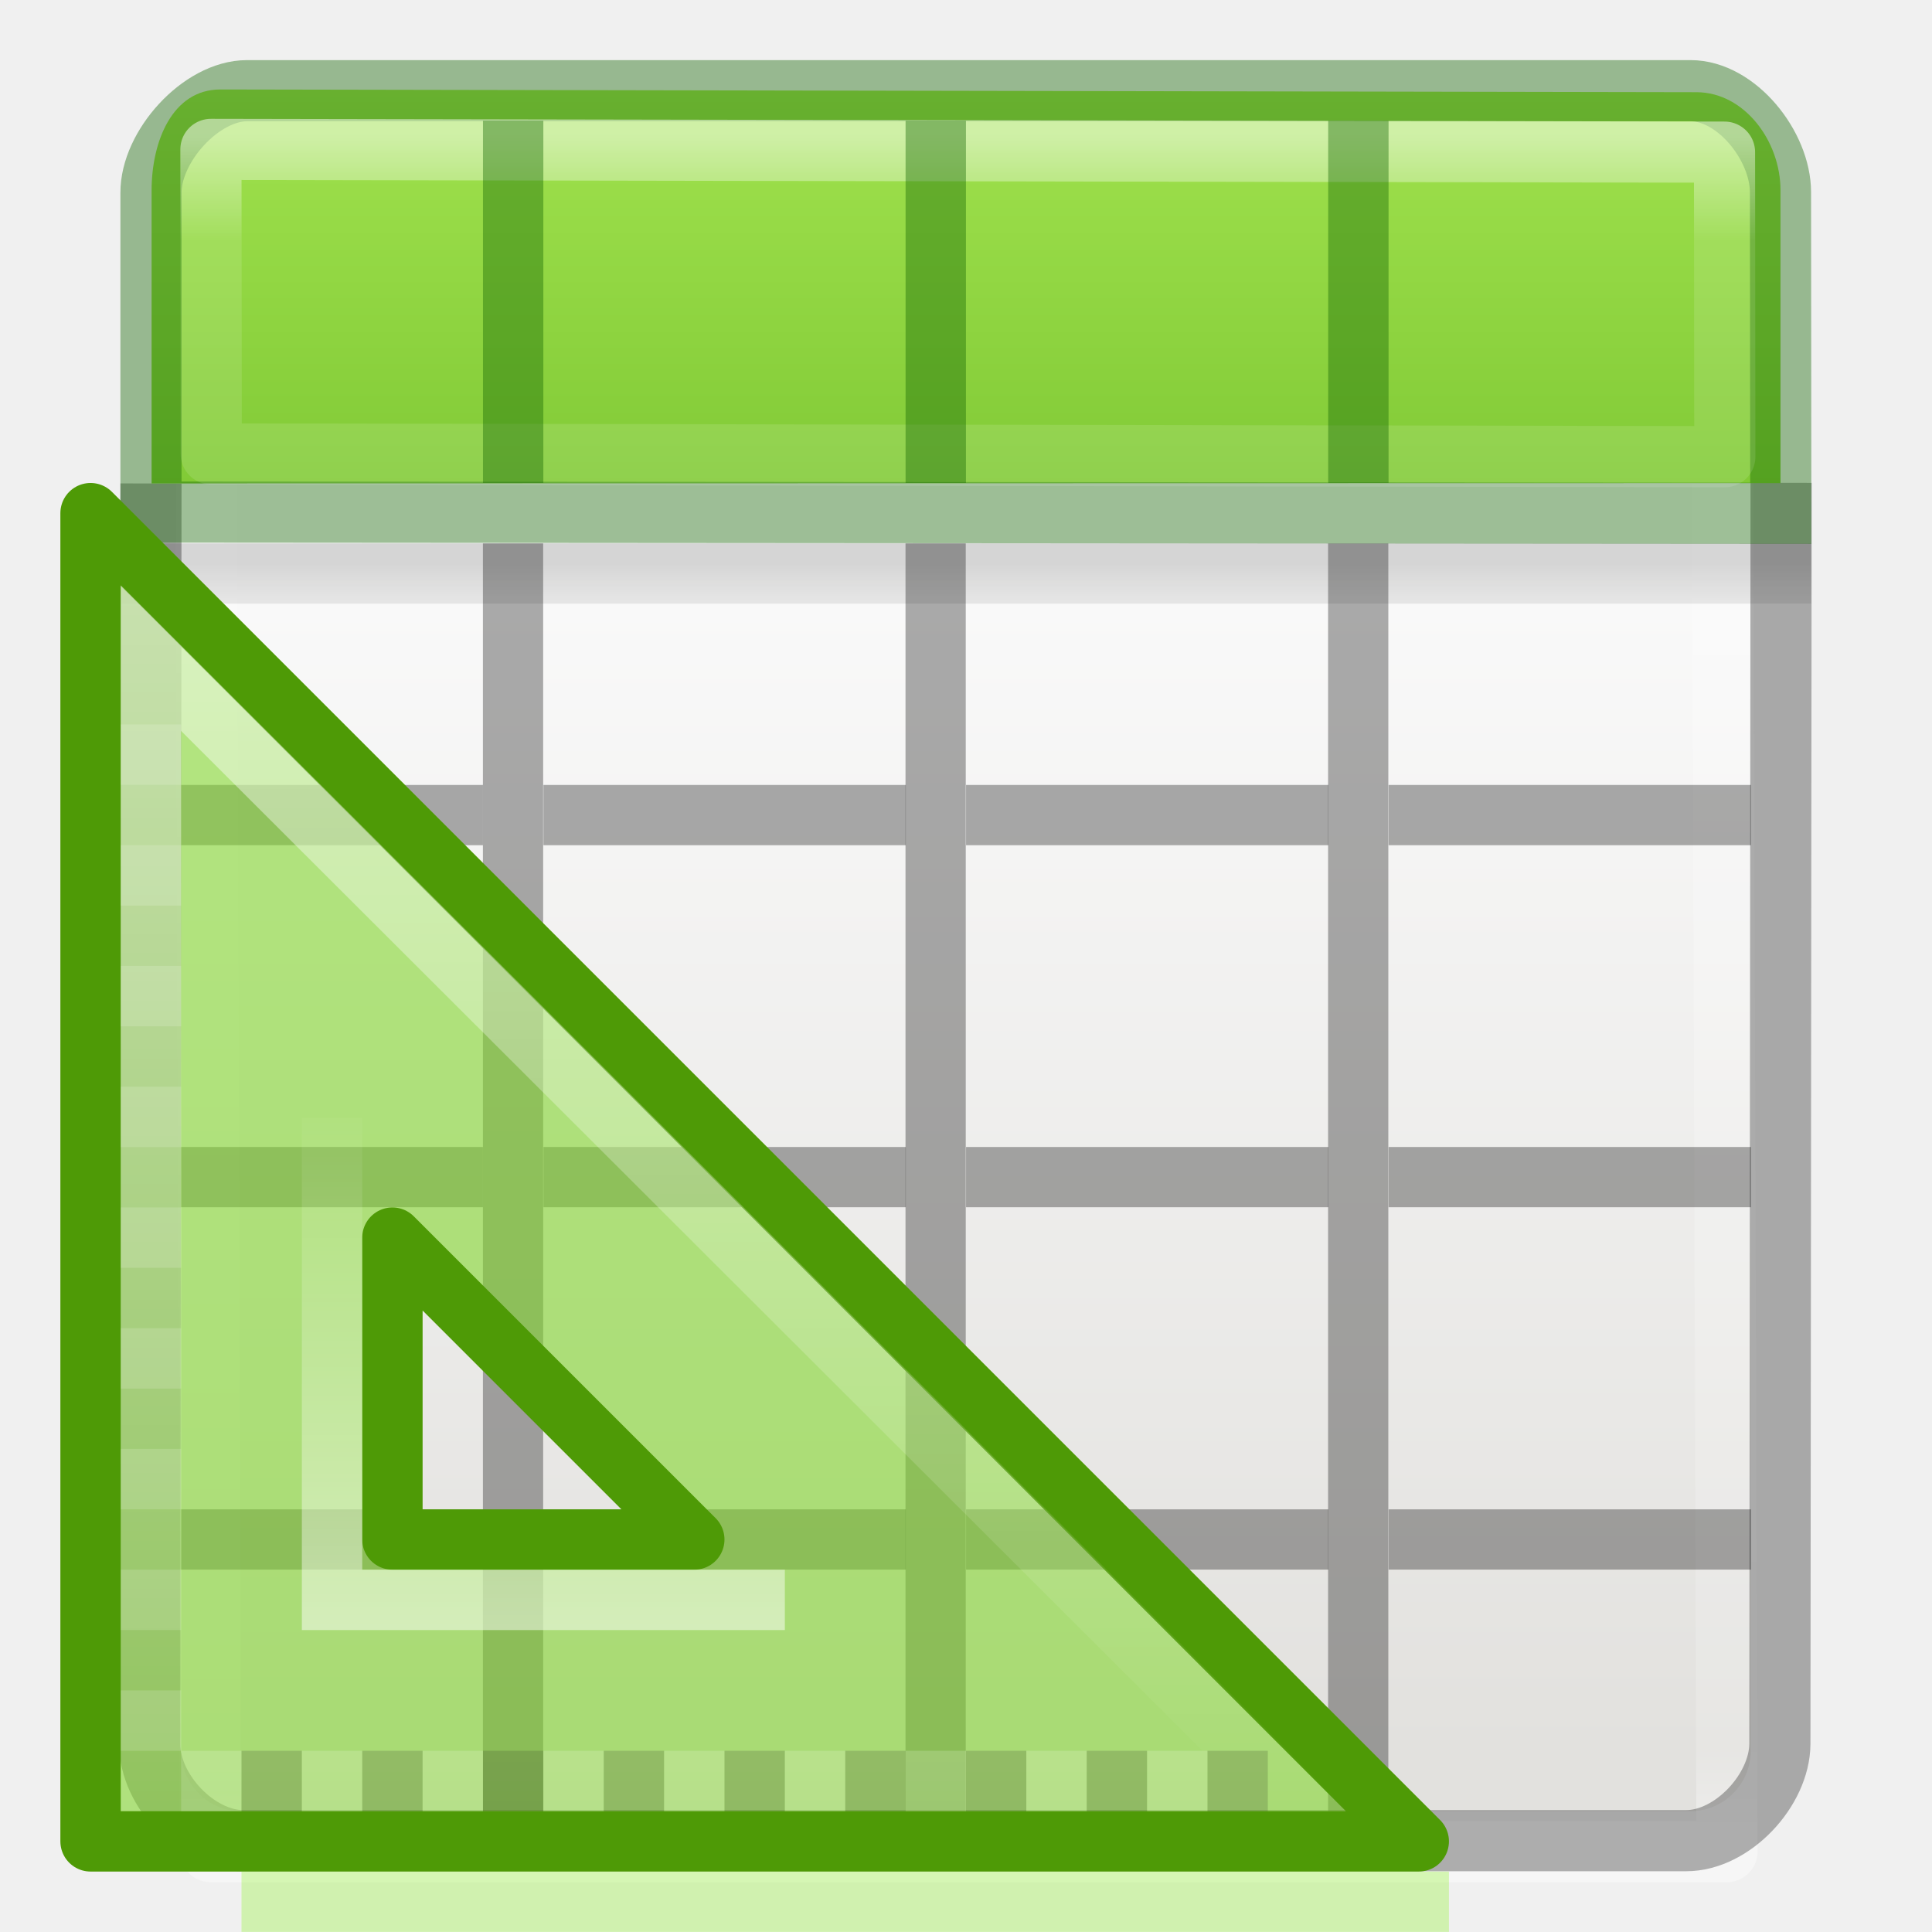
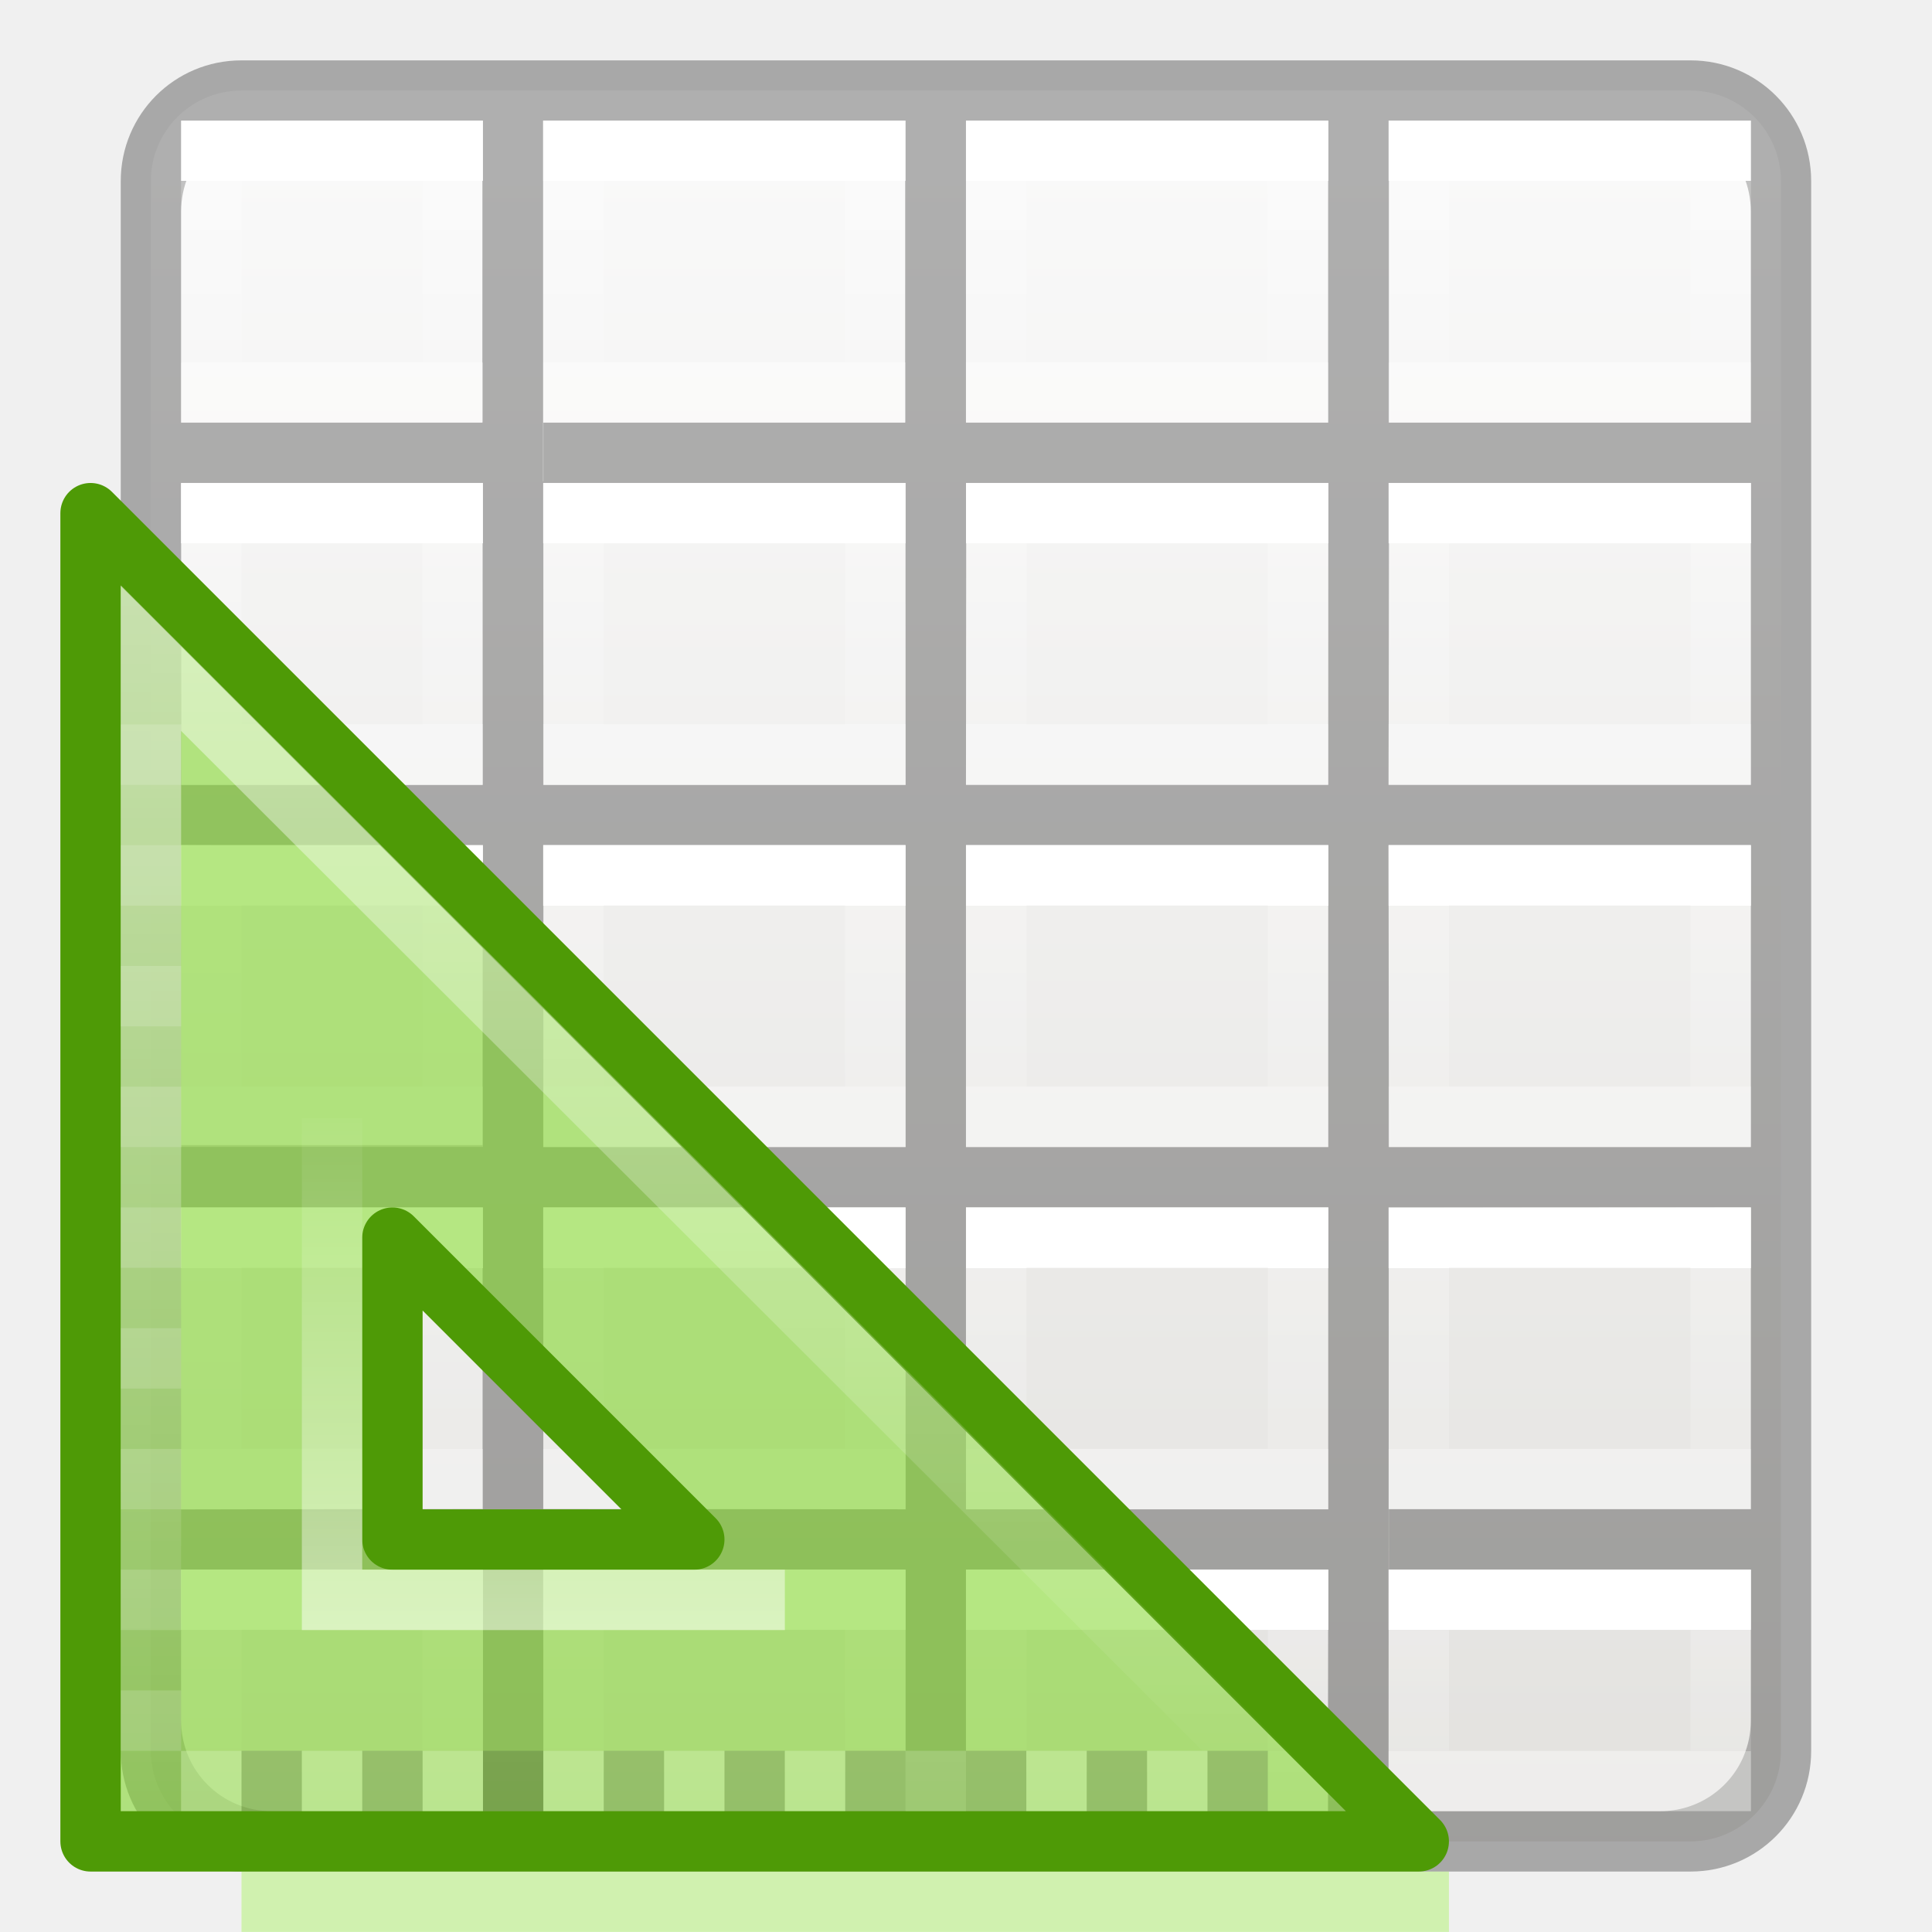
<svg xmlns="http://www.w3.org/2000/svg" xmlns:xlink="http://www.w3.org/1999/xlink" height="32" viewBox="0 0 8.467 8.467" width="32">
-   <linearGradient id="a" gradientUnits="userSpaceOnUse" x1="14.832" x2="14.832" xlink:href="#b" y1="5.675" y2="26.029" />
-   <linearGradient id="b">
+   <linearGradient id="a" gradientTransform="matrix(-.2645833 0 0 .2645833 3.704167 3.439583)" gradientUnits="userSpaceOnUse" x1="3" x2="3" y1="2" y2="5">
+     <stop offset="0" stop-color="#fff" />
+     <stop offset="0" stop-color="#fff" stop-opacity=".235" />
+     <stop offset="1" stop-color="#fff" stop-opacity=".157" />
+     <stop offset="1" stop-color="#fff" stop-opacity=".392" />
+   </linearGradient>
+   <linearGradient id="b" gradientTransform="matrix(-.2645833 0 0 .2645833 3.704167 1.85208)" gradientUnits="userSpaceOnUse" x1="3" x2="3" xlink:href="#a" y1="2" y2="5" />
+   <linearGradient id="c" gradientTransform="matrix(-.2645833 0 0 .2645833 3.704167 .26458)" gradientUnits="userSpaceOnUse" x1="3" x2="3" xlink:href="#a" y1="2" y2="5" />
+   <linearGradient id="d" gradientTransform="matrix(-.2645833 0 0 .2645833 3.704167 5.02708)" gradientUnits="userSpaceOnUse" x1="3" x2="3" xlink:href="#a" y1="2" y2="5" />
+   <linearGradient id="e" gradientTransform="matrix(-.2645833 0 0 .2645833 3.704167 6.61458)" gradientUnits="userSpaceOnUse" x1="3" x2="3" xlink:href="#a" y1="2" y2="4" />
+   <linearGradient id="f" gradientTransform="matrix(-.2645833 0 0 .2645833 5.55625 3.439583)" gradientUnits="userSpaceOnUse" x1="3" x2="3" xlink:href="#a" y1="2" y2="5" />
+   <linearGradient id="g" gradientTransform="matrix(-.2645833 0 0 .2645833 5.55625 1.85208)" gradientUnits="userSpaceOnUse" x1="3" x2="3" xlink:href="#a" y1="2" y2="5" />
+   <linearGradient id="h" gradientTransform="matrix(-.2645833 0 0 .2645833 5.55625 .26458)" gradientUnits="userSpaceOnUse" x1="3" x2="3" xlink:href="#a" y1="2" y2="5" />
+   <linearGradient id="i" gradientTransform="matrix(-.2645833 0 0 .2645833 5.55625 5.02708)" gradientUnits="userSpaceOnUse" x1="3" x2="3" xlink:href="#a" y1="2" y2="5" />
+   <linearGradient id="j" gradientTransform="matrix(-.2645833 0 0 .2645833 5.55625 6.61458)" gradientUnits="userSpaceOnUse" x1="3" x2="3" xlink:href="#a" y1="2" y2="4" />
+   <linearGradient id="k" gradientTransform="matrix(-.2645833 0 0 .2645833 7.408334 3.439583)" gradientUnits="userSpaceOnUse" x1="3" x2="3" xlink:href="#a" y1="2" y2="5" />
+   <linearGradient id="l" gradientTransform="matrix(-.2645833 0 0 .2645833 7.408334 1.85208)" gradientUnits="userSpaceOnUse" x1="3" x2="3" xlink:href="#a" y1="2" y2="5" />
+   <linearGradient id="m" gradientTransform="matrix(-.2645833 0 0 .2645833 7.408334 .26458)" gradientUnits="userSpaceOnUse" x1="3" x2="3" xlink:href="#a" y1="2" y2="5" />
+   <linearGradient id="n" gradientTransform="matrix(-.2645833 0 0 .2645833 7.408334 5.02708)" gradientUnits="userSpaceOnUse" x1="3" x2="3" xlink:href="#a" y1="2" y2="5" />
+   <linearGradient id="o" gradientTransform="matrix(-.2645833 0 0 .2645833 7.408334 6.61458)" gradientUnits="userSpaceOnUse" x1="3" x2="3" xlink:href="#a" y1="2" y2="4" />
+   <linearGradient id="p" gradientTransform="matrix(-.2645833 0 0 .2645833 1.852084 3.439583)" gradientUnits="userSpaceOnUse" x1="3" x2="3" xlink:href="#a" y1="2" y2="5" />
+   <linearGradient id="q" gradientTransform="matrix(-.2645833 0 0 .2645833 1.852084 1.85208)" gradientUnits="userSpaceOnUse" x1="3" x2="3" xlink:href="#a" y1="2" y2="5" />
+   <linearGradient id="r" gradientTransform="matrix(-.2645833 0 0 .2645833 1.852084 .26458)" gradientUnits="userSpaceOnUse" x1="3" x2="3" xlink:href="#a" y1="2" y2="5" />
+   <linearGradient id="s" gradientTransform="matrix(-.2645833 0 0 .2645833 1.852084 5.02708)" gradientUnits="userSpaceOnUse" x1="3" x2="3" xlink:href="#a" y1="2" y2="5" />
+   <linearGradient id="t" gradientTransform="matrix(-.2645833 0 0 .2645833 1.852084 6.61458)" gradientUnits="userSpaceOnUse" x1="3" x2="3" xlink:href="#a" y1="2" y2="4" />
+   <linearGradient id="u" gradientUnits="userSpaceOnUse" x1="14.832" x2="14.832" xlink:href="#v" y1="5.675" y2="26.029" />
+   <linearGradient id="v">
    <stop offset="0" stop-color="#fff" />
    <stop offset="1" stop-color="#fff" stop-opacity="0" />
  </linearGradient>
-   <linearGradient id="c" gradientUnits="userSpaceOnUse" x1="8.151" x2="8.151" xlink:href="#b" y1="23.055" y2="14.009" />
-   <linearGradient id="d" gradientTransform="matrix(.272776 0 0 .3078925 -.10737 290.4022)" gradientUnits="userSpaceOnUse" x1="11.001" x2="11.001" xlink:href="#e" y1="2.269" y2="19.728" />
-   <linearGradient id="e">
-     <stop offset="0" stop-color="#fff" />
-     <stop offset=".063" stop-color="#fff" stop-opacity=".235" />
-     <stop offset=".951" stop-color="#fff" stop-opacity=".157" />
-     <stop offset="1" stop-color="#fff" stop-opacity=".392" />
-   </linearGradient>
-   <linearGradient id="f" gradientTransform="matrix(.2744743 0 0 .2806751 -.113299 290.5534)" gradientUnits="userSpaceOnUse" x1="8.295" x2="8.295" y1="-4.284" y2="16.85">
-     <stop offset="0" stop-color="#cdf87e" />
-     <stop offset=".262" stop-color="#a2e34f" />
-     <stop offset=".661" stop-color="#68b723" />
-     <stop offset="1" stop-color="#1d7e0d" />
-   </linearGradient>
-   <linearGradient id="g" gradientTransform="matrix(.1322917 0 0 .06614583 -.264583 291.4437)" gradientUnits="userSpaceOnUse" x1="23.954" x2="23.954" y1="15.999" y2="19.963">
-     <stop offset="0" />
-     <stop offset="1" stop-opacity="0" />
-   </linearGradient>
-   <linearGradient id="h" gradientTransform="matrix(.1346906 0 0 .1464207 -.198011 290.3735)" gradientUnits="userSpaceOnUse" x1="24" x2="24" xlink:href="#e" y1="5" y2="43" />
-   <linearGradient id="i" gradientTransform="matrix(.1179433 0 0 .1190457 .21207 290.6435)" gradientUnits="userSpaceOnUse" x1="25.132" x2="25.132" y1="15.5" y2="48.396">
+   <linearGradient id="w" gradientUnits="userSpaceOnUse" x1="8.151" x2="8.151" xlink:href="#v" y1="23.055" y2="14.009" />
+   <linearGradient id="x" gradientTransform="matrix(.1573294 0 0 .1586627 -8.008007 -.016355)" gradientUnits="userSpaceOnUse" x1="24.833" x2="24.833" y1="2.604" y2="51.798">
    <stop offset="0" stop-color="#fafafa" />
    <stop offset="1" stop-color="#e2e1de" />
  </linearGradient>
-   <g transform="matrix(1.33333 0 0 1.33333 .176367 -387.5323)">
-     <rect fill="url(#i)" height="5.556" rx=".198" ry=".198" stroke-width=".265" width="5.159" x=".463" y="291.047" />
-     <path d="m.543 291.179h4.984l.017 5.557h-4.984z" fill="none" stroke="url(#h)" stroke-linecap="round" stroke-linejoin="round" stroke-width=".201" />
-     <path d="m.265 292.436h5.556v.198h-5.556z" fill="url(#g)" opacity=".15" stroke-width=".265" />
-     <path d="m.364 292.239-.004 4.145c-0.0.152.156.316.307.316h4.743c.152 0 .307-.166.308-.318l.004-4.145" fill="none" opacity=".3" stroke="#000" stroke-width=".201" />
-     <g stroke-width=".265">
-       <path d="m1.455 292.436h.198v4.167h-.198z" opacity=".321" />
-       <path d="m2.844 292.436h.198v4.167h-.198z" opacity=".321" />
-       <path d="m4.233 292.436h.198v4.167h-.198z" opacity=".321" />
-     </g>
-     <path d="m.463 293.23h.992v.198h-.992z" opacity=".321" stroke-width=".242" />
-     <path d="m1.654 293.23h1.191v.198h-1.191z" opacity=".321" stroke-width=".29" />
-     <path d="m3.043 293.23h1.191v.198h-1.191z" opacity=".321" stroke-width=".265" />
-     <path d="m4.432 293.23h1.191v.198h-1.191z" opacity=".321" stroke-width=".245" />
-     <path d="m.463 294.42h.992v.198h-.992z" opacity=".321" stroke-width=".242" />
-     <path d="m1.654 294.42h1.191v.198h-1.191z" opacity=".321" stroke-width=".29" />
-     <path d="m3.043 294.42h1.191v.198h-1.191z" opacity=".321" stroke-width=".265" />
-     <path d="m4.432 294.42h1.191v.198h-1.191z" opacity=".321" stroke-width=".245" />
-     <path d="m.463 295.611h.992v.198h-.992z" opacity=".321" stroke-width=".242" />
-     <path d="m1.654 295.611h1.191v.198h-1.191z" opacity=".321" stroke-width=".29" />
-     <path d="m3.043 295.611h1.191v.198h-1.191z" opacity=".321" stroke-width=".265" />
-     <path d="m4.432 295.611h1.191v.198h-1.191z" opacity=".321" stroke-width=".245" />
-     <path d="m.592 290.944c-.158-0-.226.171-.226.332l-0.0.963 5.354-.001 0-.963c0-.161-.118-.321-.275-.322z" fill="url(#f)" stroke-width=".278" />
-     <path d="m.68 290.948c-.152 0-.317.184-.316.336l0 1.049 5.357.004-.001-1.055c-0-.152-.144-.334-.296-.334z" fill="none" opacity=".4" stroke="#126400" stroke-linecap="round" stroke-width=".201" />
-     <path d="m.561 291.141.001 1.001 4.975.009-.001-1.001z" style="opacity:.5;fill:none;stroke-width:.201;stroke-linecap:round;stroke-linejoin:round;stroke:url(#d)" />
-     <g fill="#126400" transform="matrix(.2645833 0 0 .317498 0 290.3325)">
-       <path d="m5.5 2.25h.75l-0 3.75-.75-0z" opacity=".4" />
-       <path d="m10.75 2.25h.75v3.75h-.75z" opacity=".4" />
-       <path d="m16 2.25h.75v3.75l-.75 0z" opacity=".4" />
-     </g>
+   <rect fill="url(#x)" height="7.673" rx=".397" ry=".397" stroke-width="1.333" transform="scale(-1 1)" width="7.144" x="-7.805" y=".397" />
+   <path d="m3.998 1c-1.106 0-1.998.892-1.998 2v26c0 1.108.892 2 1.998 2h24.004c1.106 0 1.998-.892 1.998-2v-26c0-1.108-.892-2-1.998-2zm.502 1h3.488v5h-4.988v-3.5c0-.831.669-1.5 1.5-1.5zm4.496 0h5.996v5h-5.992v.971h-.004zm7.004 0h5.998v5h-5.998zm7.006 0h4.494c.831 0 1.5.669 1.5 1.5v3.5h-5.994zm-14.006 6h5.998l.002 5.002h-5.998zm7.006 0h5.996l-.002 5h-6zm7.004 0h5.99v5h-6zm-20.01.002h4.992l.002 5h-4.988zm0 5.998 4.994.033-.002 4.934h-4.988v.033h-.004zm6.002 0h5.998v5h-6zm6.998 0h6v5h-6zm7 0h6v5h-5.994zm-14 6h6v5l-6-.008zm7 0h6v5h-6zm13 0v4.996h-5.996v1.008h5.996v2.496c0 .208-.041.404-.117.584v.002c-.227.538-.76.914-1.383.914h-4.5l.004-9.992zm-26 .002h4.992v4.99l-4.992.01zm0 5.998h5v4h-3.5c-.831 0-1.5-.669-1.5-1.5zm6 0h6v4h-6zm7 0 6 .008-.008 3.992h-5.992z" opacity=".3" transform="scale(.2645833)" />
+   <g fill="none" stroke-width=".265">
+     <path d="m3.836 3.836h-1.323l-0 1.058h1.323z" stroke="url(#a)" />
+     <path d="m3.836 2.249h-1.323l-0 1.058h1.323z" stroke="url(#b)" />
+     <path d="m3.836.661h-1.323l-0 1.058h1.323z" stroke="url(#c)" />
+     <path d="m3.836 5.424h-1.323l-0 1.058h1.323z" stroke="url(#d)" />
+     <path d="m3.836 7.011h-1.323l-0.0.794h1.323z" stroke="url(#e)" />
+     <path d="m5.689 3.836h-1.323l-0 1.058h1.323z" stroke="url(#f)" />
+     <path d="m5.689 2.249h-1.323l-0 1.058h1.323z" stroke="url(#g)" />
+     <path d="m5.689.661h-1.323l-0 1.058h1.323z" stroke="url(#h)" />
+     <path d="m5.689 5.424h-1.323l-0 1.058h1.323z" stroke="url(#i)" />
+     <path d="m5.689 7.011h-1.323l-0.0.794h1.323z" stroke="url(#j)" />
+     <path d="m7.541 3.836h-1.323l-0 1.058h1.323z" stroke="url(#k)" />
+     <path d="m7.541 2.249h-1.323l-0 1.058h1.323z" stroke="url(#l)" />
+     <path d="m7.541.661h-1.323l-0 1.058h1.323z" stroke="url(#m)" />
+     <path d="m7.541 5.424h-1.323l-0 1.058h1.323z" stroke="url(#n)" />
+     <path d="m7.541 7.011h-1.323l-0.0.794h1.323z" stroke="url(#o)" />
+     <path d="m1.984 3.836h-1.058l-0 1.058h1.058z" stroke="url(#p)" />
+     <path d="m1.984 2.249h-1.058l-0 1.058h1.058z" stroke="url(#q)" />
+     <path d="m1.984.661h-1.058l-0 1.058h1.058z" stroke="url(#r)" />
+     <path d="m1.984 5.424h-1.058l-0 1.058h1.058z" stroke="url(#s)" />
+     <path d="m1.984 7.011h-1.058l-0.0.794h1.058z" stroke="url(#t)" />
  </g>
  <g transform="matrix(.2645833 0 0 .2645833 -.000001 1.058345)">
    <path d="m1.5 4.5 22 22h-22zm5 12v5h5z" fill="#81d72c" fill-opacity=".588" fill-rule="evenodd" stroke="#4e9a06" stroke-linejoin="round" />
-     <path d="m2.5 6.901v18.599h18.627z" fill="none" opacity=".5" stroke="url(#a)" />
-     <path d="m5.5 14.52v7.98h7.5" fill="none" opacity=".5" stroke="url(#c)" />
+     <path d="m2.5 6.901v18.599h18.627z" fill="none" opacity=".5" stroke="url(#u)" />
+     <path d="m5.5 14.52v7.98h7.5" fill="none" opacity=".5" stroke="url(#w)" />
    <path d="m2 8h1v1h-1zm0 2h1v1h-1zm0 2h1v1h-1zm0 2h1v1h-1zm0 2h1v1h-1zm0 2h1v1h-1zm0 2h1v1h-1zm0 2h1v1h-1zm0 2h1v1h-1z" fill="#fff" opacity=".15" />
    <path d="m4.5 27.5h19" fill="none" opacity=".3" stroke="#85f619" stroke-linecap="square" />
    <g transform="matrix(0 1 -1 0 28 23)">
      <path d="m2 7h1v1h-1zm0 2h1v1h-1zm0 2h1v1h-1zm0 2h1v1h-1zm0 2h1v1h-1zm0 2h1v1h-1zm0 2h1v1h-1zm0 2h1v1h-1zm0 2h1v1h-1z" opacity=".15" />
      <path d="m2 8h1v1h-1zm0 2h1v1h-1zm0 2h1v1h-1zm0 2h1v1h-1zm0 2h1v1h-1zm0 2h1v1h-1zm0 2h1v1h-1zm0 2h1v1h-1zm0 2h1v1h-1z" fill="#fff" opacity=".15" />
    </g>
  </g>
</svg>
